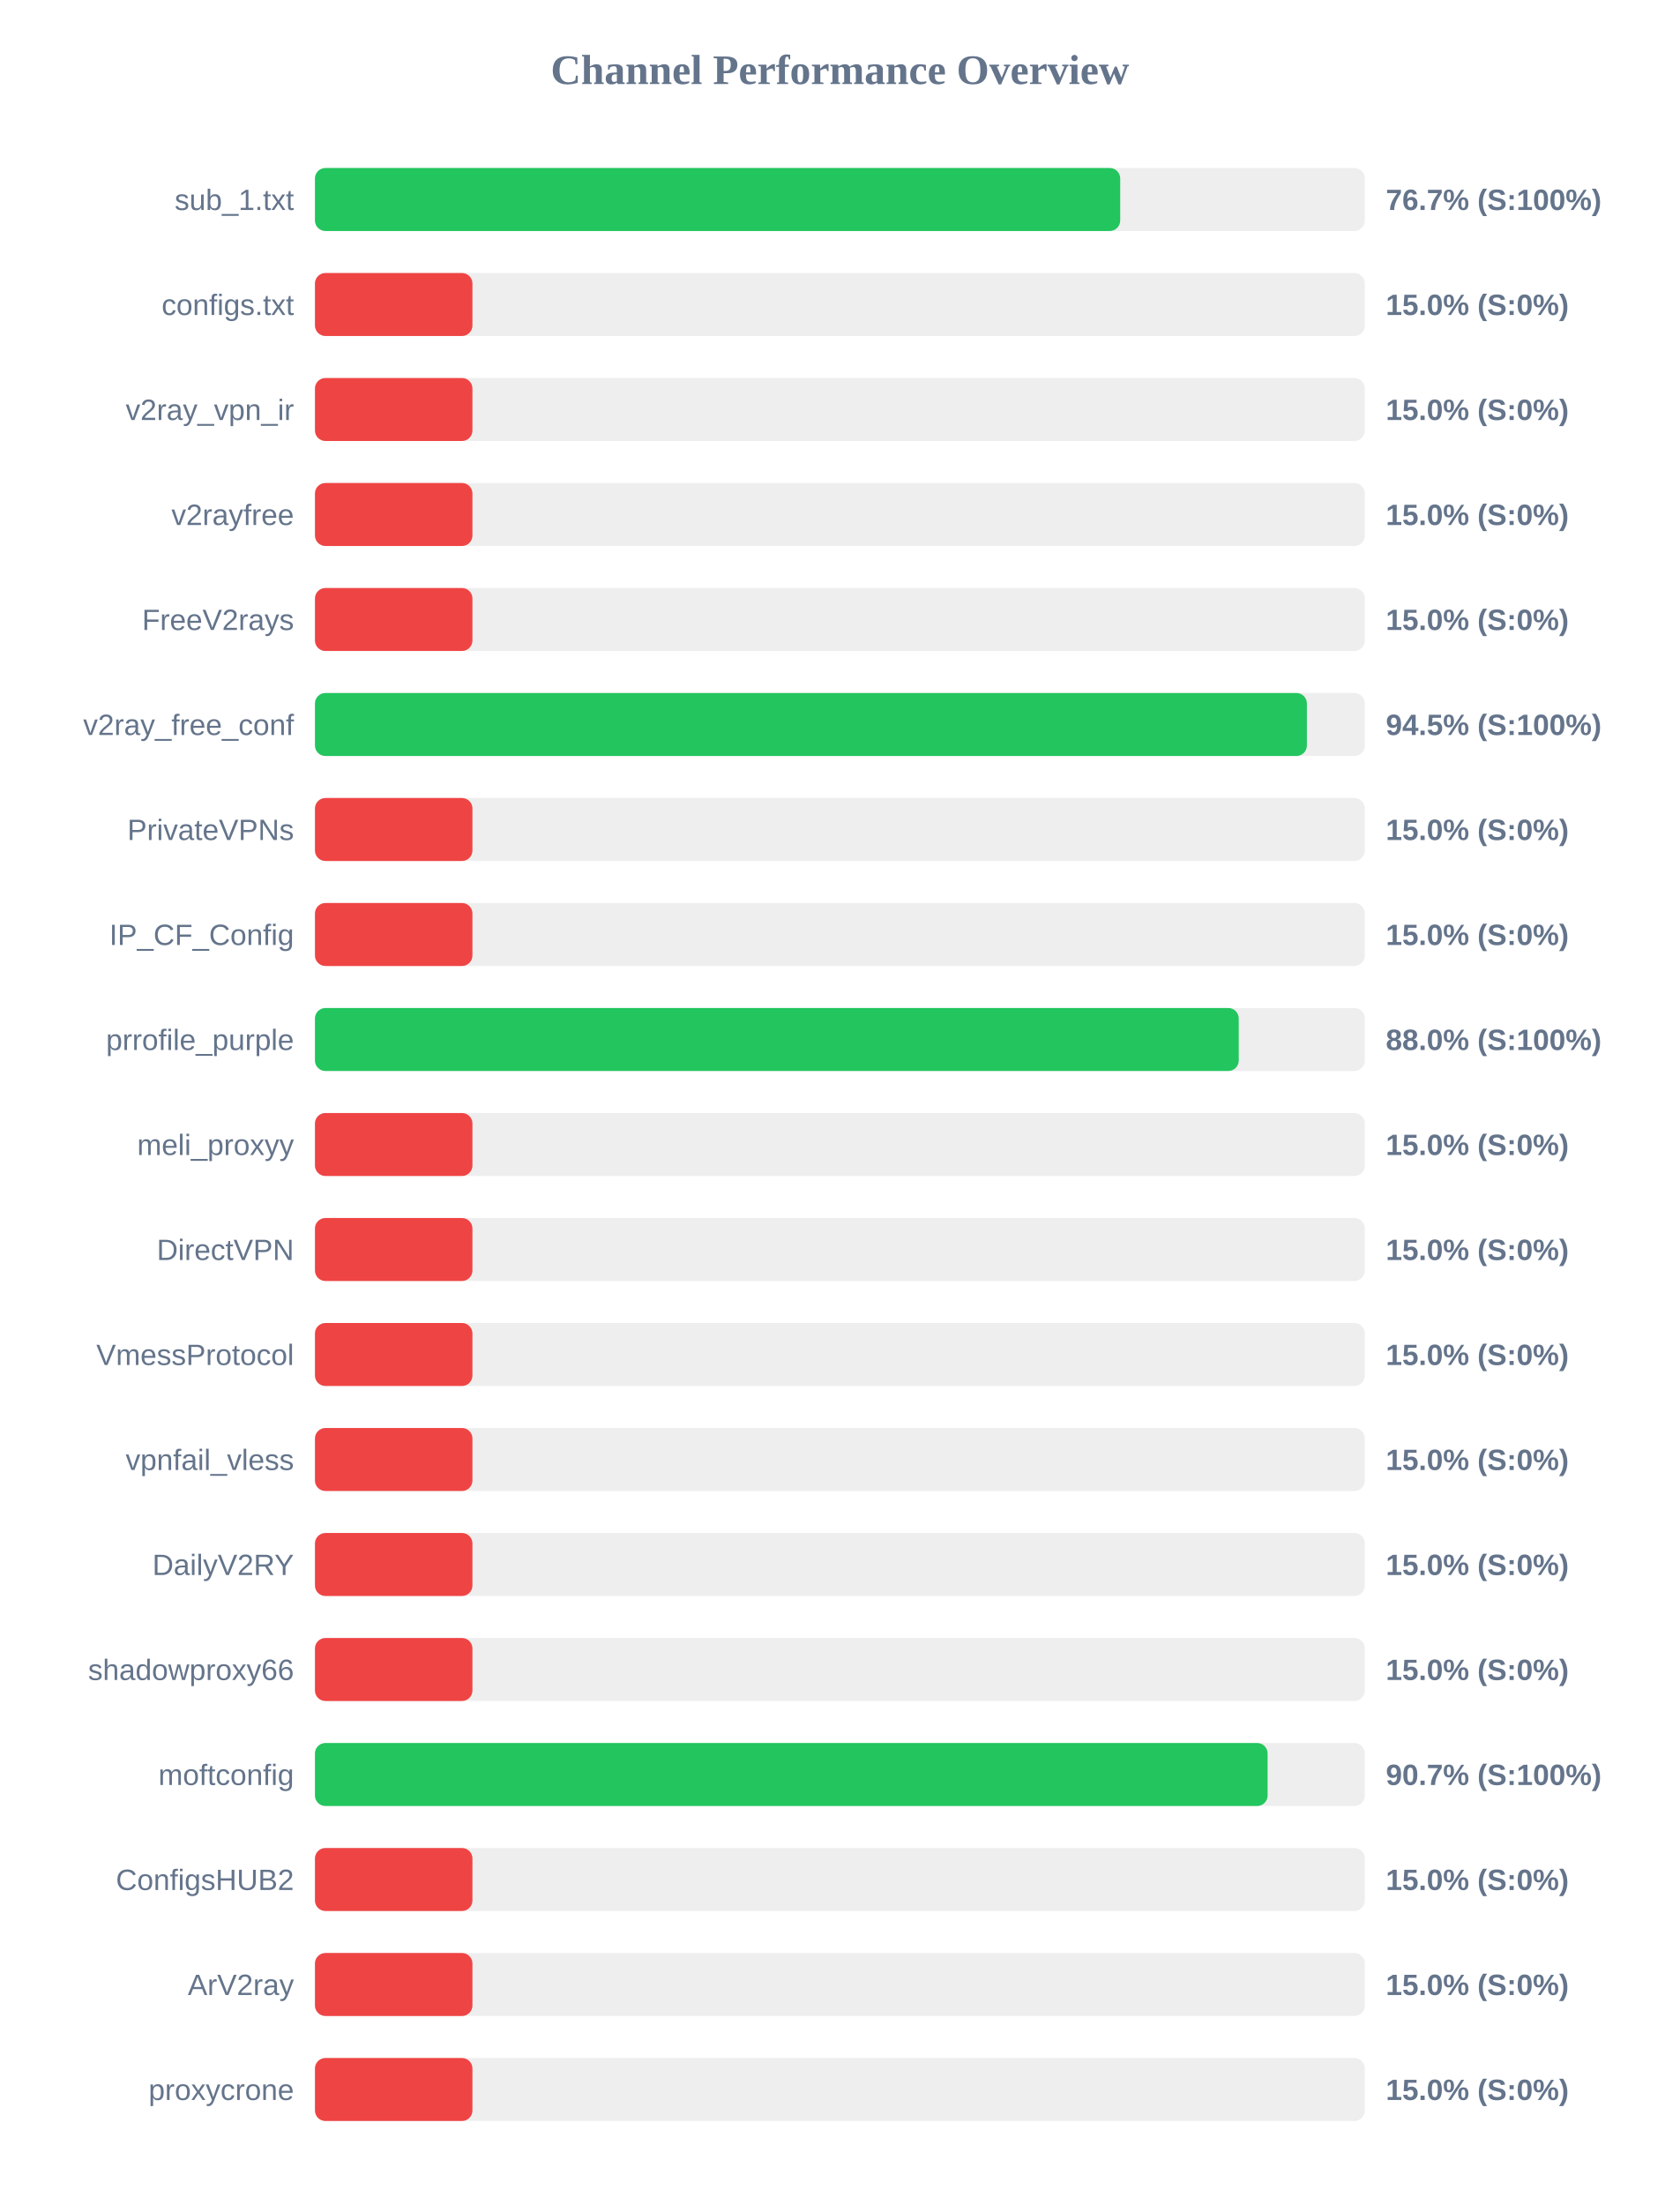
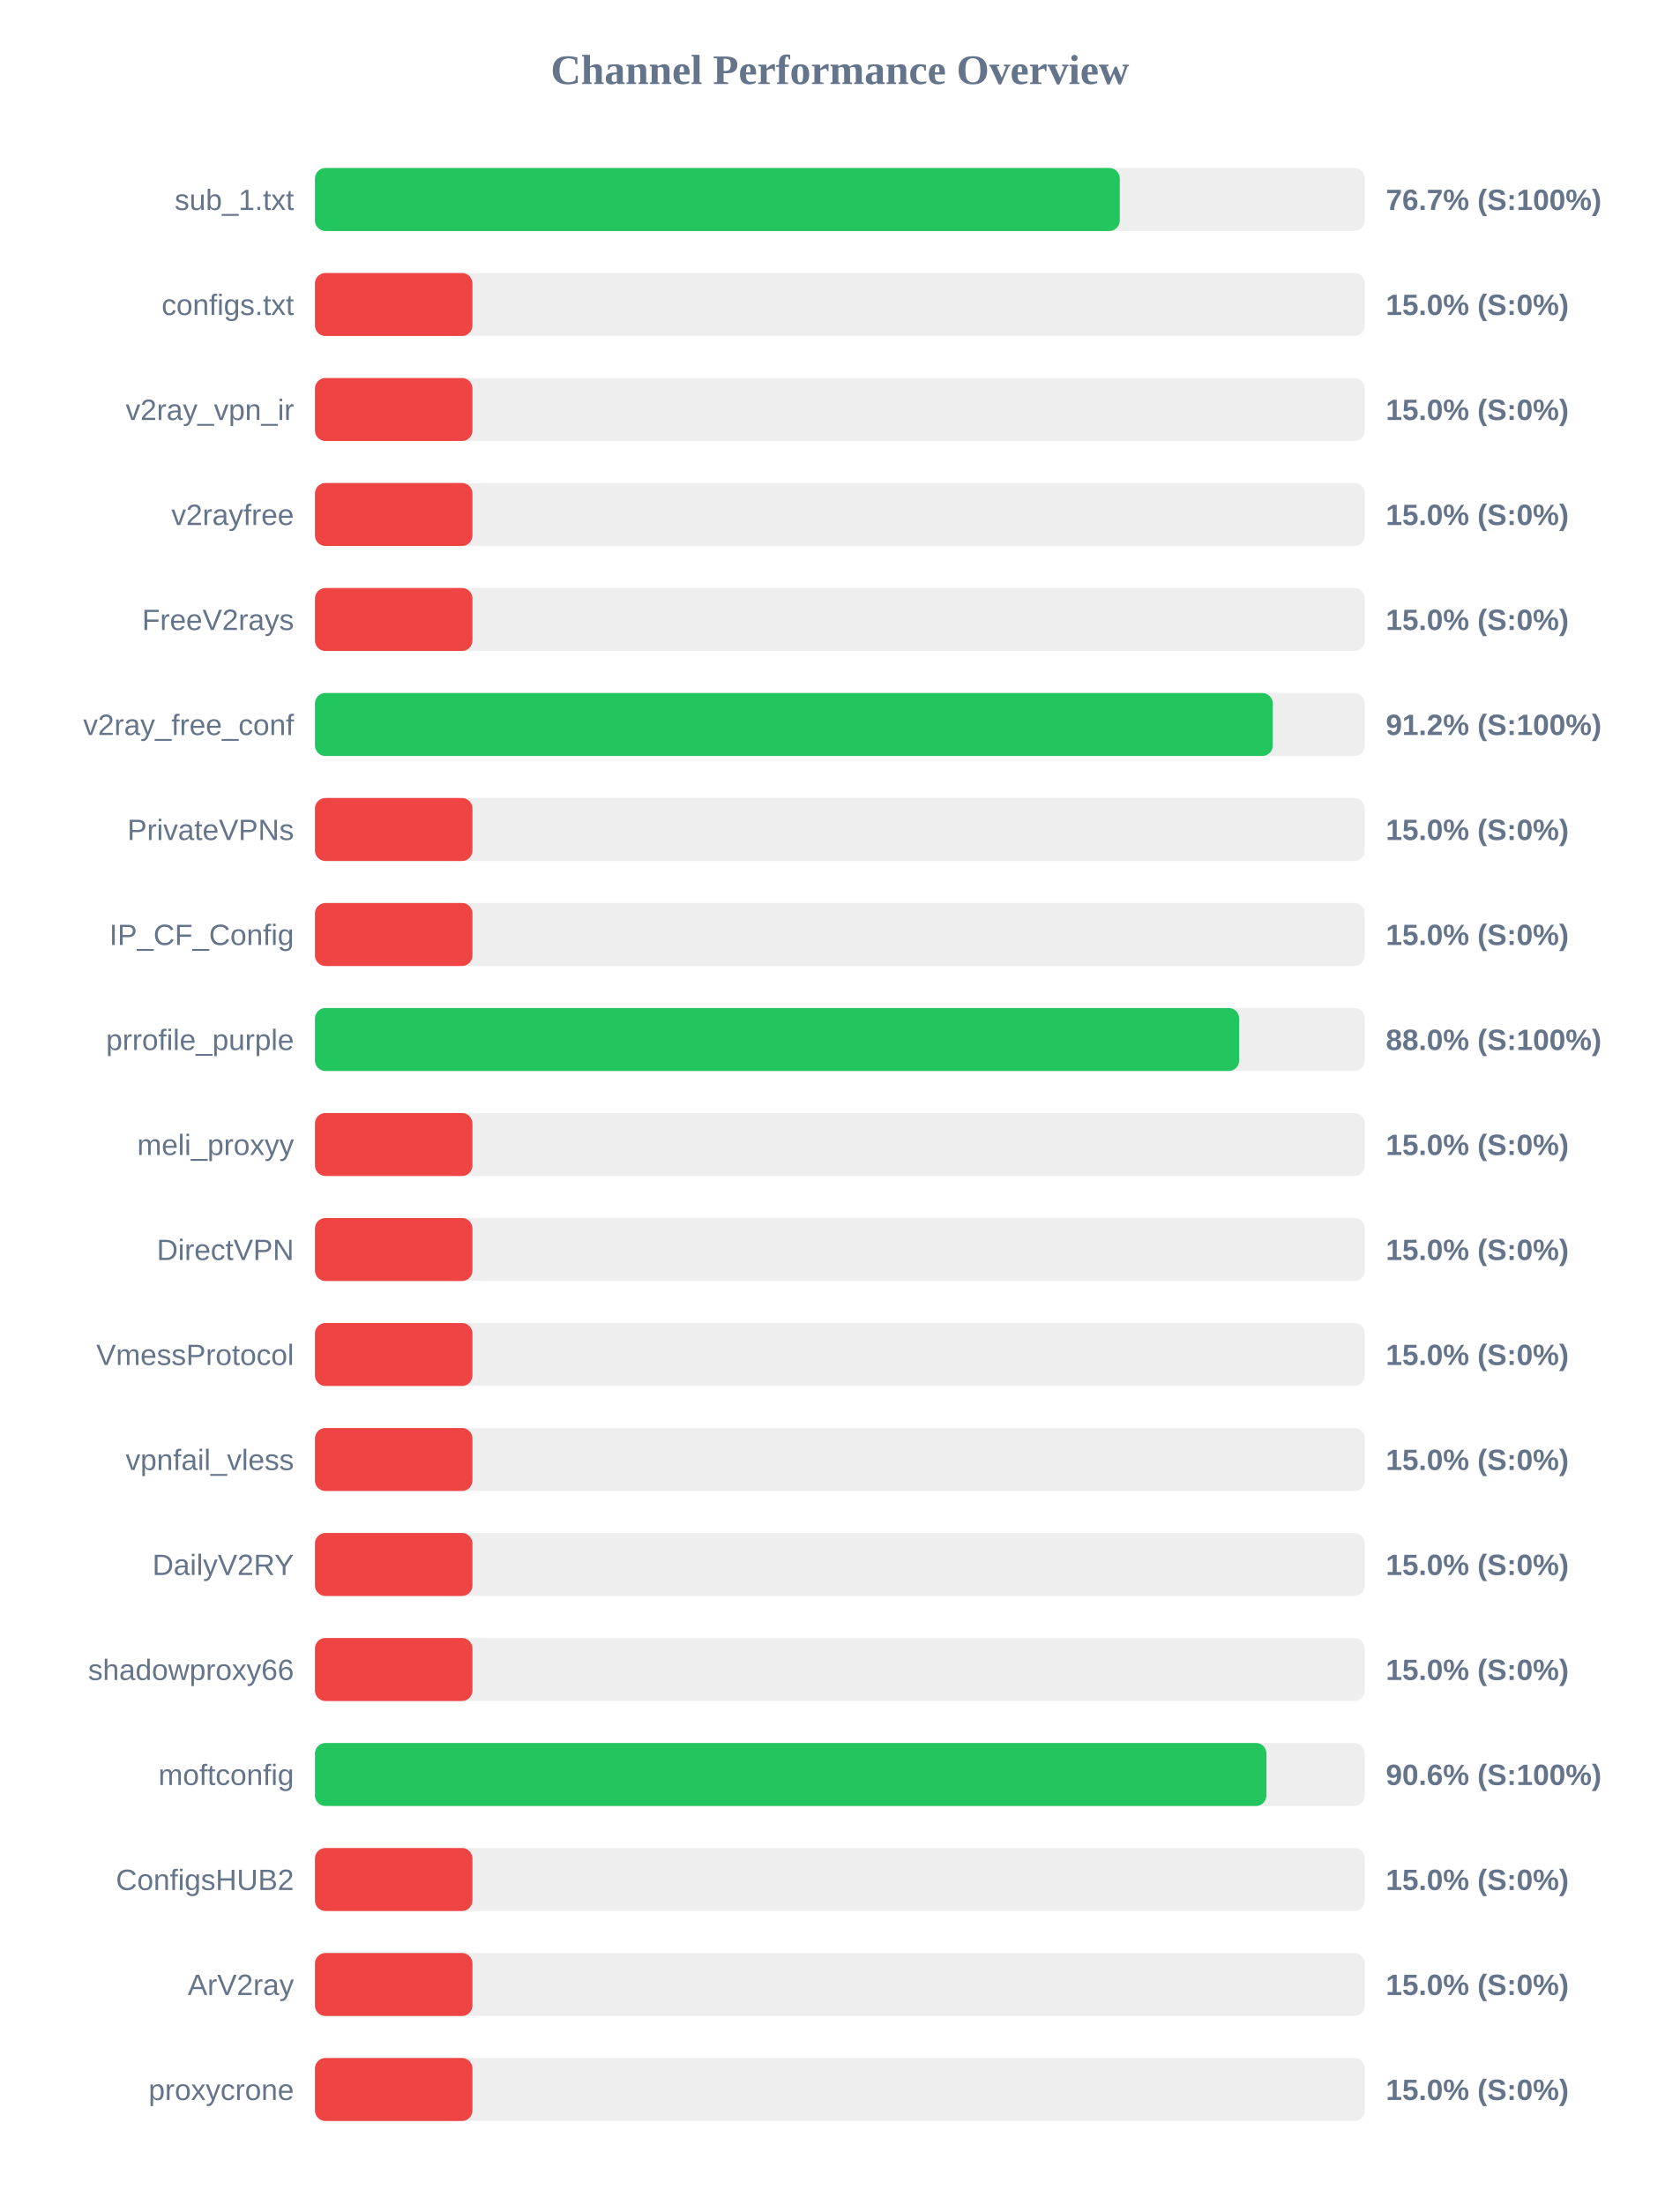
<svg xmlns="http://www.w3.org/2000/svg" width="800" height="1050" version="1.1">
  <style>
        .row { font: 14px Arial; fill: #64748b; }
        .score { font: bold 14px Arial; fill: #64748b; }
    </style>
  <text x="400" y="40" text-anchor="middle" font-size="20px" font-weight="bold" fill="#64748b">Channel Performance Overview</text>
  <rect x="150" y="80" width="500" height="30" fill="#eee" rx="5" />
-   <rect x="150" y="80" width="383.5" height="30" fill="#22c55e" rx="5" />
+   <rect x="150" y="80" width="383.3" height="30" fill="#22c55e" rx="5" />
  <text x="140" y="100" text-anchor="end" class="row">sub_1.txt</text>
  <text x="660" y="100" text-anchor="start" class="score">76.7% (S:100%)</text>
  <rect x="150" y="130" width="500" height="30" fill="#eee" rx="5" />
  <rect x="150" y="130" width="75.0" height="30" fill="#ef4444" rx="5" />
  <text x="140" y="150" text-anchor="end" class="row">configs.txt</text>
  <text x="660" y="150" text-anchor="start" class="score">15.0% (S:0%)</text>
  <rect x="150" y="180" width="500" height="30" fill="#eee" rx="5" />
  <rect x="150" y="180" width="75.0" height="30" fill="#ef4444" rx="5" />
  <text x="140" y="200" text-anchor="end" class="row">v2ray_vpn_ir</text>
  <text x="660" y="200" text-anchor="start" class="score">15.0% (S:0%)</text>
  <rect x="150" y="230" width="500" height="30" fill="#eee" rx="5" />
  <rect x="150" y="230" width="75.0" height="30" fill="#ef4444" rx="5" />
  <text x="140" y="250" text-anchor="end" class="row">v2rayfree</text>
  <text x="660" y="250" text-anchor="start" class="score">15.0% (S:0%)</text>
  <rect x="150" y="280" width="500" height="30" fill="#eee" rx="5" />
  <rect x="150" y="280" width="75.0" height="30" fill="#ef4444" rx="5" />
  <text x="140" y="300" text-anchor="end" class="row">FreeV2rays</text>
  <text x="660" y="300" text-anchor="start" class="score">15.0% (S:0%)</text>
  <rect x="150" y="330" width="500" height="30" fill="#eee" rx="5" />
-   <rect x="150" y="330" width="472.4" height="30" fill="#22c55e" rx="5" />
+   <rect x="150" y="330" width="456.15" height="30" fill="#22c55e" rx="5" />
  <text x="140" y="350" text-anchor="end" class="row">v2ray_free_conf</text>
-   <text x="660" y="350" text-anchor="start" class="score">94.5% (S:100%)</text>
+   <text x="660" y="350" text-anchor="start" class="score">91.2% (S:100%)</text>
  <rect x="150" y="380" width="500" height="30" fill="#eee" rx="5" />
  <rect x="150" y="380" width="75.0" height="30" fill="#ef4444" rx="5" />
  <text x="140" y="400" text-anchor="end" class="row">PrivateVPNs</text>
  <text x="660" y="400" text-anchor="start" class="score">15.0% (S:0%)</text>
  <rect x="150" y="430" width="500" height="30" fill="#eee" rx="5" />
  <rect x="150" y="430" width="75.0" height="30" fill="#ef4444" rx="5" />
  <text x="140" y="450" text-anchor="end" class="row">IP_CF_Config</text>
  <text x="660" y="450" text-anchor="start" class="score">15.0% (S:0%)</text>
  <rect x="150" y="480" width="500" height="30" fill="#eee" rx="5" />
-   <rect x="150" y="480" width="439.95" height="30" fill="#22c55e" rx="5" />
+   <rect x="150" y="480" width="440.15" height="30" fill="#22c55e" rx="5" />
  <text x="140" y="500" text-anchor="end" class="row">prrofile_purple</text>
  <text x="660" y="500" text-anchor="start" class="score">88.0% (S:100%)</text>
  <rect x="150" y="530" width="500" height="30" fill="#eee" rx="5" />
  <rect x="150" y="530" width="75.0" height="30" fill="#ef4444" rx="5" />
  <text x="140" y="550" text-anchor="end" class="row">meli_proxyy</text>
  <text x="660" y="550" text-anchor="start" class="score">15.0% (S:0%)</text>
  <rect x="150" y="580" width="500" height="30" fill="#eee" rx="5" />
  <rect x="150" y="580" width="75.0" height="30" fill="#ef4444" rx="5" />
  <text x="140" y="600" text-anchor="end" class="row">DirectVPN</text>
  <text x="660" y="600" text-anchor="start" class="score">15.0% (S:0%)</text>
  <rect x="150" y="630" width="500" height="30" fill="#eee" rx="5" />
  <rect x="150" y="630" width="75.0" height="30" fill="#ef4444" rx="5" />
  <text x="140" y="650" text-anchor="end" class="row">VmessProtocol</text>
  <text x="660" y="650" text-anchor="start" class="score">15.0% (S:0%)</text>
  <rect x="150" y="680" width="500" height="30" fill="#eee" rx="5" />
  <rect x="150" y="680" width="75.0" height="30" fill="#ef4444" rx="5" />
  <text x="140" y="700" text-anchor="end" class="row">vpnfail_vless</text>
  <text x="660" y="700" text-anchor="start" class="score">15.0% (S:0%)</text>
  <rect x="150" y="730" width="500" height="30" fill="#eee" rx="5" />
  <rect x="150" y="730" width="75.0" height="30" fill="#ef4444" rx="5" />
  <text x="140" y="750" text-anchor="end" class="row">DailyV2RY</text>
  <text x="660" y="750" text-anchor="start" class="score">15.0% (S:0%)</text>
  <rect x="150" y="780" width="500" height="30" fill="#eee" rx="5" />
  <rect x="150" y="780" width="75.0" height="30" fill="#ef4444" rx="5" />
  <text x="140" y="800" text-anchor="end" class="row">shadowproxy66</text>
  <text x="660" y="800" text-anchor="start" class="score">15.0% (S:0%)</text>
  <rect x="150" y="830" width="500" height="30" fill="#eee" rx="5" />
-   <rect x="150" y="830" width="453.7" height="30" fill="#22c55e" rx="5" />
+   <rect x="150" y="830" width="453.15" height="30" fill="#22c55e" rx="5" />
  <text x="140" y="850" text-anchor="end" class="row">moftconfig</text>
-   <text x="660" y="850" text-anchor="start" class="score">90.7% (S:100%)</text>
+   <text x="660" y="850" text-anchor="start" class="score">90.6% (S:100%)</text>
  <rect x="150" y="880" width="500" height="30" fill="#eee" rx="5" />
  <rect x="150" y="880" width="75.0" height="30" fill="#ef4444" rx="5" />
  <text x="140" y="900" text-anchor="end" class="row">ConfigsHUB2</text>
  <text x="660" y="900" text-anchor="start" class="score">15.0% (S:0%)</text>
  <rect x="150" y="930" width="500" height="30" fill="#eee" rx="5" />
  <rect x="150" y="930" width="75.0" height="30" fill="#ef4444" rx="5" />
  <text x="140" y="950" text-anchor="end" class="row">ArV2ray</text>
  <text x="660" y="950" text-anchor="start" class="score">15.0% (S:0%)</text>
  <rect x="150" y="980" width="500" height="30" fill="#eee" rx="5" />
  <rect x="150" y="980" width="75.0" height="30" fill="#ef4444" rx="5" />
  <text x="140" y="1000" text-anchor="end" class="row">proxycrone</text>
  <text x="660" y="1000" text-anchor="start" class="score">15.0% (S:0%)</text>
</svg>
